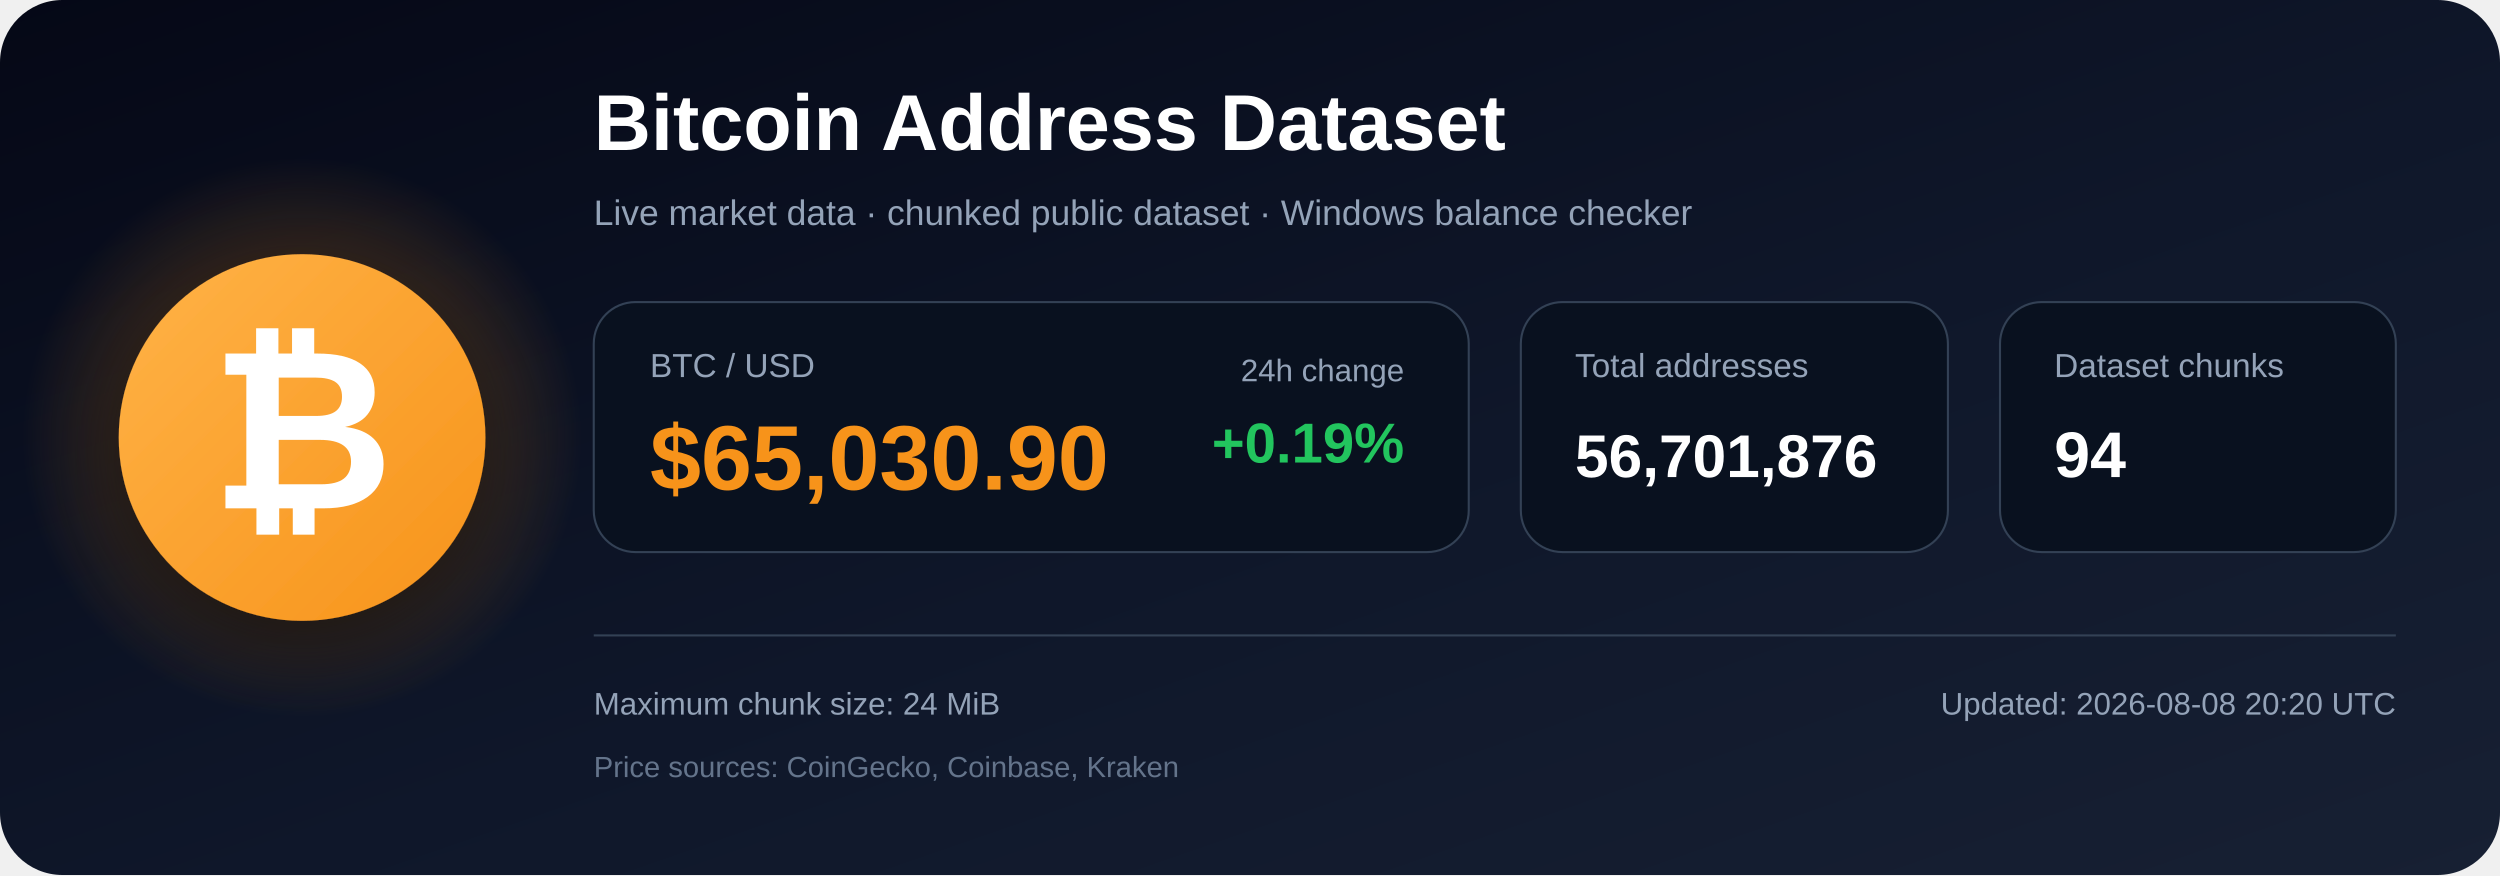
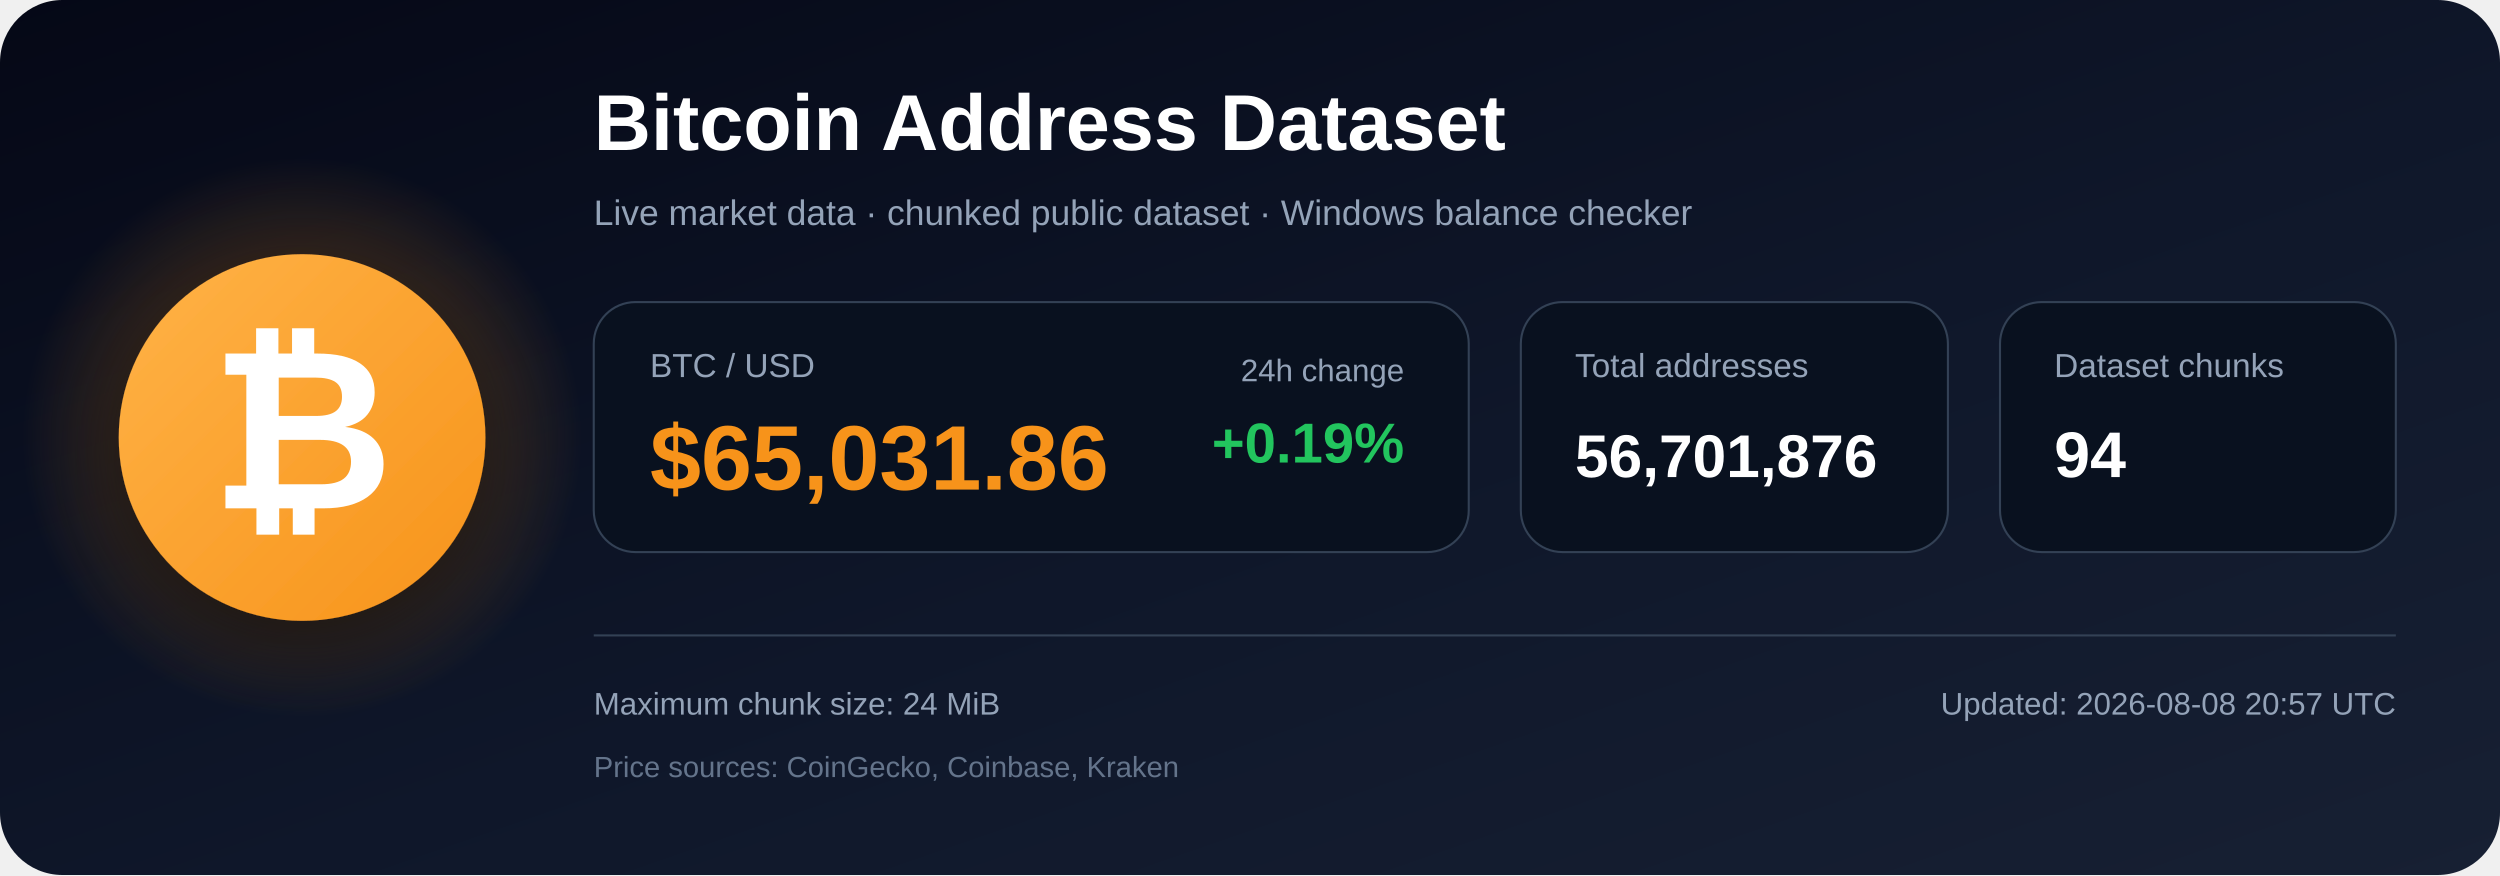
<svg xmlns="http://www.w3.org/2000/svg" width="1200" height="420" viewBox="0 0 1200 420" role="img" aria-labelledby="title description">
  <defs>
    <linearGradient id="bg" x1="0" y1="0" x2="1" y2="1">
      <stop offset="0%" stop-color="#050816" />
      <stop offset="55%" stop-color="#0f172a" />
      <stop offset="100%" stop-color="#172033" />
    </linearGradient>
    <radialGradient id="glow">
      <stop offset="0%" stop-color="#f7931a" stop-opacity=".48" />
      <stop offset="100%" stop-color="#f7931a" stop-opacity="0" />
    </radialGradient>
    <linearGradient id="orange" x1="0" y1="0" x2="1" y2="1">
      <stop offset="0%" stop-color="#ffb347" />
      <stop offset="100%" stop-color="#f7931a" />
    </linearGradient>
    <filter id="shadow" x="-40%" y="-40%" width="180%" height="180%">
      <feDropShadow dx="0" dy="12" stdDeviation="18" flood-color="#000000" flood-opacity=".50" />
    </filter>
  </defs>
  <rect width="1200" height="420" rx="30" fill="url(#bg)" />
  <circle cx="145" cy="210" r="135" fill="url(#glow)" />
  <circle cx="145" cy="210" r="88" fill="url(#orange)" filter="url(#shadow)" />
  <text x="145" y="244" text-anchor="middle" font-family="Arial, Helvetica, sans-serif" font-size="108" font-weight="700" fill="#ffffff">₿</text>
  <text x="285" y="72" font-family="Arial, Helvetica, sans-serif" font-size="38" font-weight="700" fill="#ffffff">
    Bitcoin Address Dataset
  </text>
  <text x="285" y="108" font-family="Arial, Helvetica, sans-serif" font-size="17" fill="#94a3b8">
    Live market data · chunked public dataset · Windows balance checker
  </text>
  <rect x="285" y="145" width="420" height="120" rx="20" fill="#09111f" stroke="#334155" />
  <text x="312" y="181" font-family="Arial, Helvetica, sans-serif" font-size="16" fill="#94a3b8">BTC / USD</text>
-   <text x="312" y="235" font-family="Arial, Helvetica, sans-serif" font-size="44" font-weight="700" fill="#f7931a">$65,030.90</text>
+   <text x="312" y="235" font-family="Arial, Helvetica, sans-serif" font-size="44" font-weight="700" fill="#f7931a">$65,031.86</text>
  <text x="674" y="183" text-anchor="end" font-family="Arial, Helvetica, sans-serif" font-size="15" fill="#94a3b8">24h change</text>
  <text x="674" y="222" text-anchor="end" font-family="Arial, Helvetica, sans-serif" font-size="27" font-weight="700" fill="#22c55e">+0.19%</text>
  <rect x="730" y="145" width="205" height="120" rx="20" fill="#09111f" stroke="#334155" />
  <text x="756" y="181" font-family="Arial, Helvetica, sans-serif" font-size="16" fill="#94a3b8">Total addresses</text>
  <text x="756" y="229" font-family="Arial, Helvetica, sans-serif" font-size="29" font-weight="700" fill="#ffffff">56,701,876</text>
  <rect x="960" y="145" width="190" height="120" rx="20" fill="#09111f" stroke="#334155" />
  <text x="986" y="181" font-family="Arial, Helvetica, sans-serif" font-size="16" fill="#94a3b8">Dataset chunks</text>
  <text x="986" y="229" font-family="Arial, Helvetica, sans-serif" font-size="31" font-weight="700" fill="#ffffff">94</text>
  <line x1="285" y1="305" x2="1150" y2="305" stroke="#334155" stroke-width="1" />
  <text x="285" y="343" font-family="Arial, Helvetica, sans-serif" font-size="15" fill="#94a3b8">
    Maximum chunk size: 24 MiB
  </text>
  <text x="285" y="373" font-family="Arial, Helvetica, sans-serif" font-size="14" fill="#64748b">
    Price sources: CoinGecko, Coinbase, Kraken
  </text>
  <text x="1150" y="343" text-anchor="end" font-family="Arial, Helvetica, sans-serif" font-size="15" fill="#94a3b8">
-     Updated: 2026-08-08 20:20 UTC
+     Updated: 2026-08-08 20:57 UTC
  </text>
</svg>
